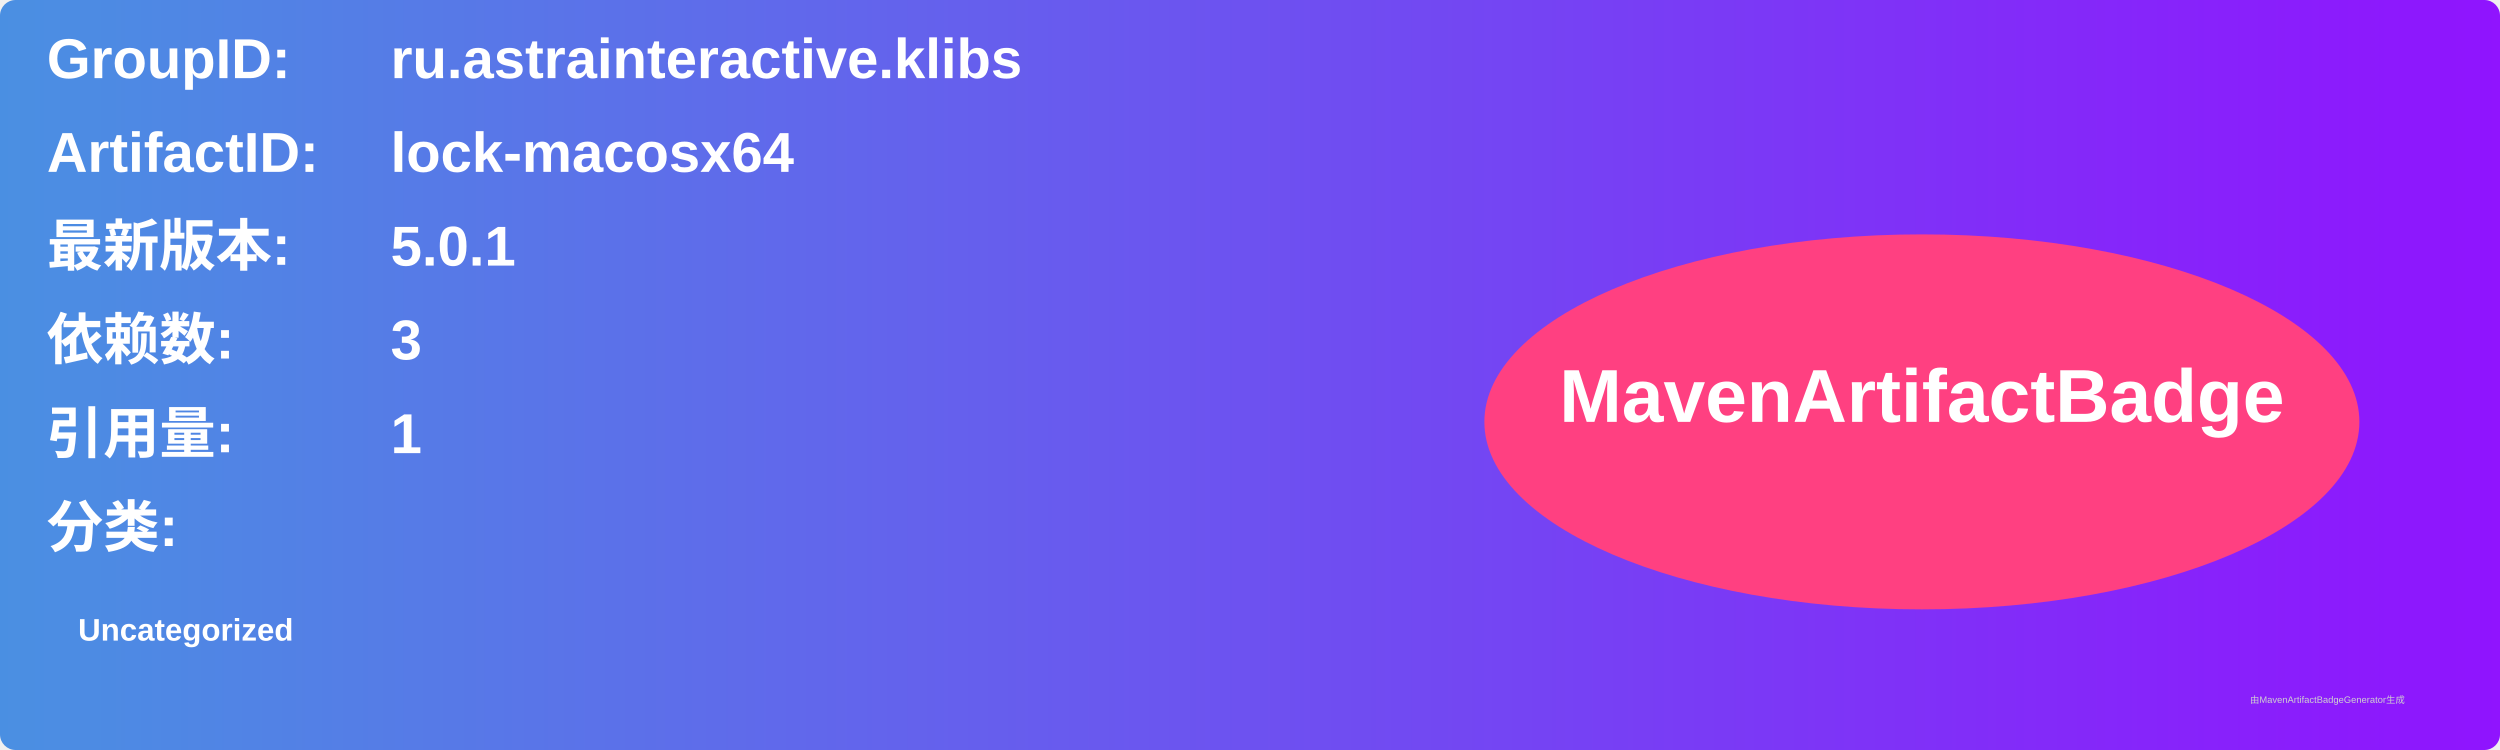
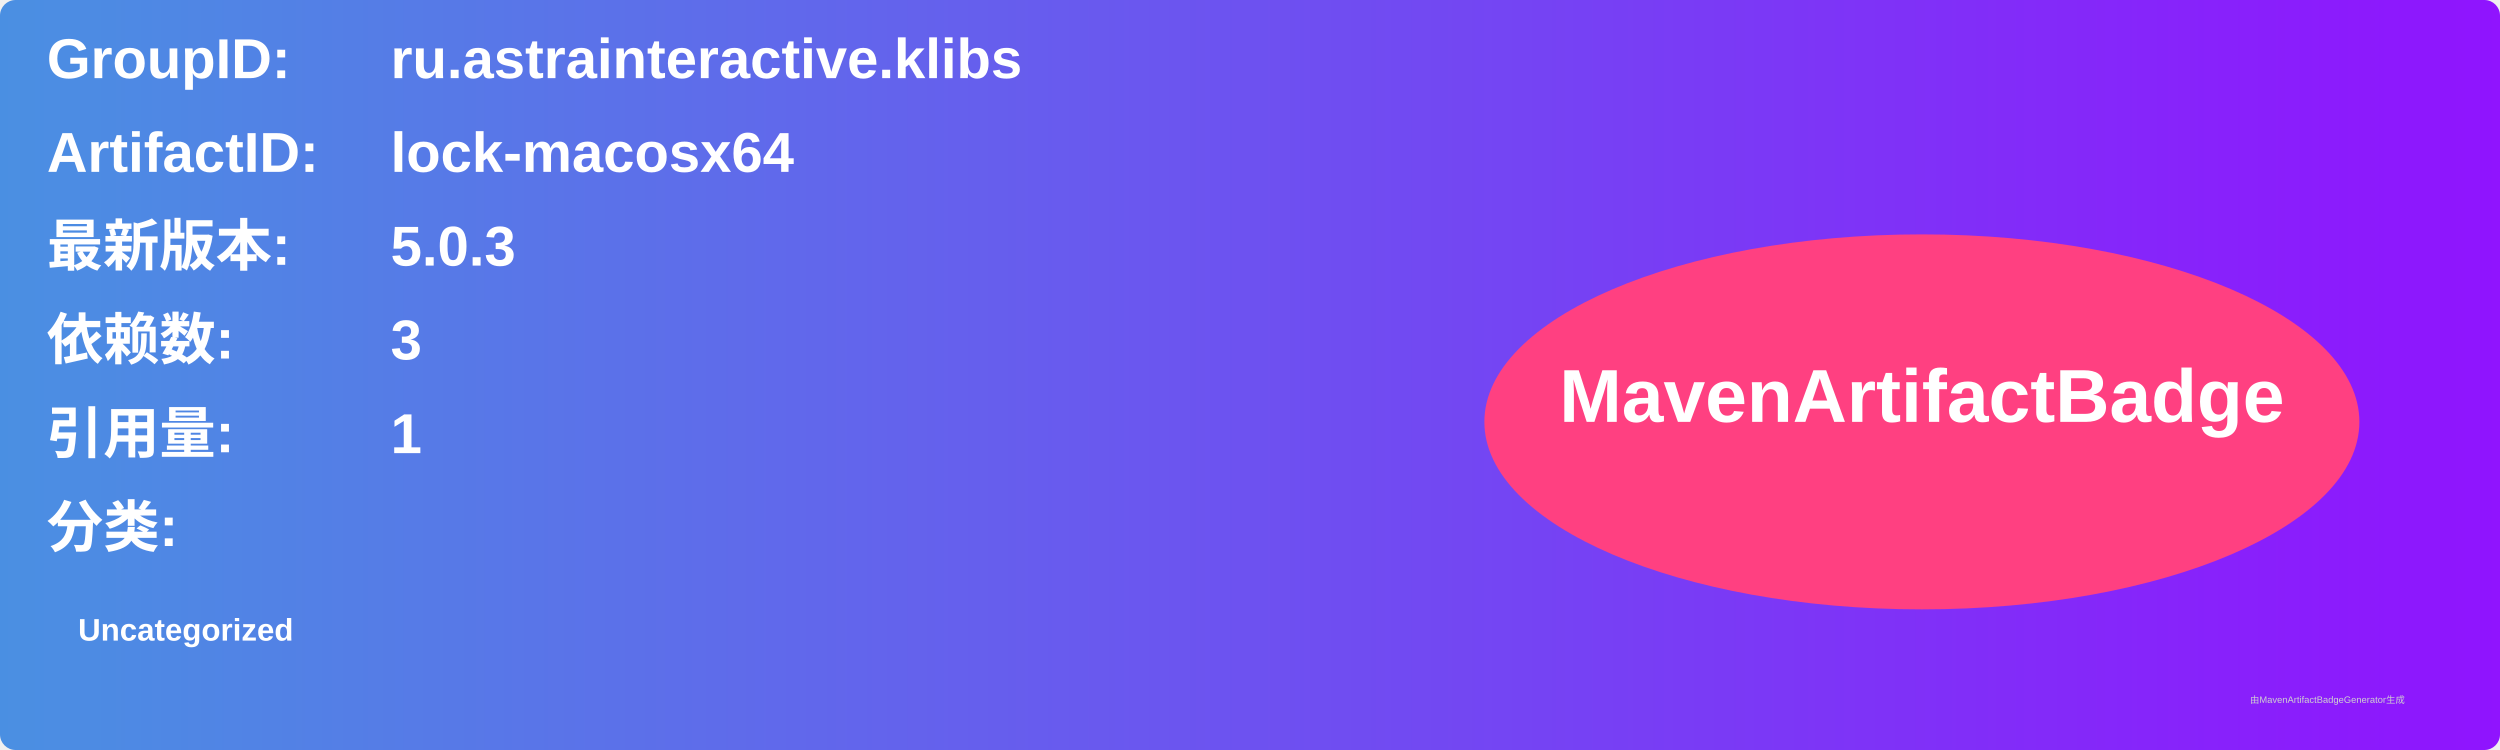
<svg xmlns="http://www.w3.org/2000/svg" width="800" height="240" viewBox="0 0 800 240">
  <linearGradient id="grad" x1="0%" y1="0%" x2="100%" y2="0%">
    <stop offset="0%" stop-color="#4a90e2" />
    <stop offset="100%" stop-color="#9013fe" />
  </linearGradient>
  <rect width="100%" height="100%" rx="5" ry="5" fill="url(#grad)" />
  <g transform="translate(15, 15)">
    <text x="0" y="10" font-family="Arial" font-size="18" fill="white" font-weight="bold" width="260">GroupID:</text>
    <text x="110" y="10" font-family="Arial" font-size="18" fill="white" font-weight="bold" width="460">ru.astrainteractive.klibs</text>
    <text x="0" y="40" font-family="Arial" font-size="18" fill="white" font-weight="bold" width="260">ArtifactID:</text>
    <text x="110" y="40" font-family="Arial" font-size="18" fill="white" font-weight="bold" width="460">lock-macosx64</text>
    <text x="0" y="70" font-family="Arial" font-size="18" fill="white" font-weight="bold">最新版本:</text>
    <text x="110" y="70" font-family="Arial" font-size="18" fill="white" font-weight="bold">
-       <tspan font-weight="bold">5.0.1</tspan>
+       <tspan font-weight="bold">5.0.3</tspan>
    </text>
    <text x="0" y="100" font-family="Arial" font-size="18" fill="white" font-weight="bold">依赖数: </text>
    <text x="110" y="100" font-family="Arial" font-size="18" fill="white">
      <tspan font-weight="bold">3</tspan>
    </text>
    <text x="0" y="130" font-family="Arial" font-size="18" fill="white" font-weight="bold">引用量: </text>
    <text x="110" y="130" font-family="Arial" font-size="18" fill="white">
      <tspan font-weight="bold">1</tspan>
    </text>
    <text x="0" y="160" font-family="Arial" font-size="18" fill="white" font-weight="bold">分类:</text>
    <text x="10" y="190" font-family="Arial" font-size="10" fill="white">
      <tspan font-weight="bold">Uncategorized</tspan>
    </text>
    <ellipse cx="600" cy="120" rx="140" ry="60" fill="#ff4081" />
    <text x="600" y="120" text-anchor="middle" font-family="Arial" font-size="24" fill="white" font-weight="bold">MavenArtifactBadge</text>
  </g>
  <text x="720" y="225" font-family="Arial" font-size="3" fill="#d0d0d0">由MavenArtifactBadgeGenerator生成</text>
</svg>
